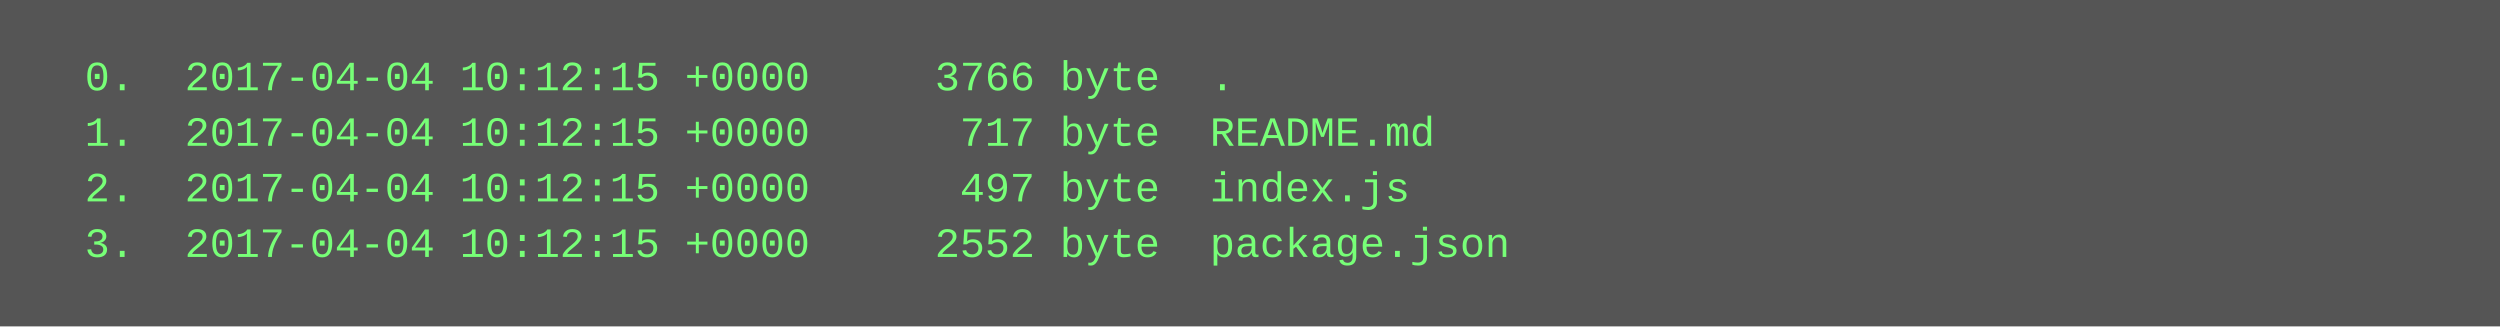
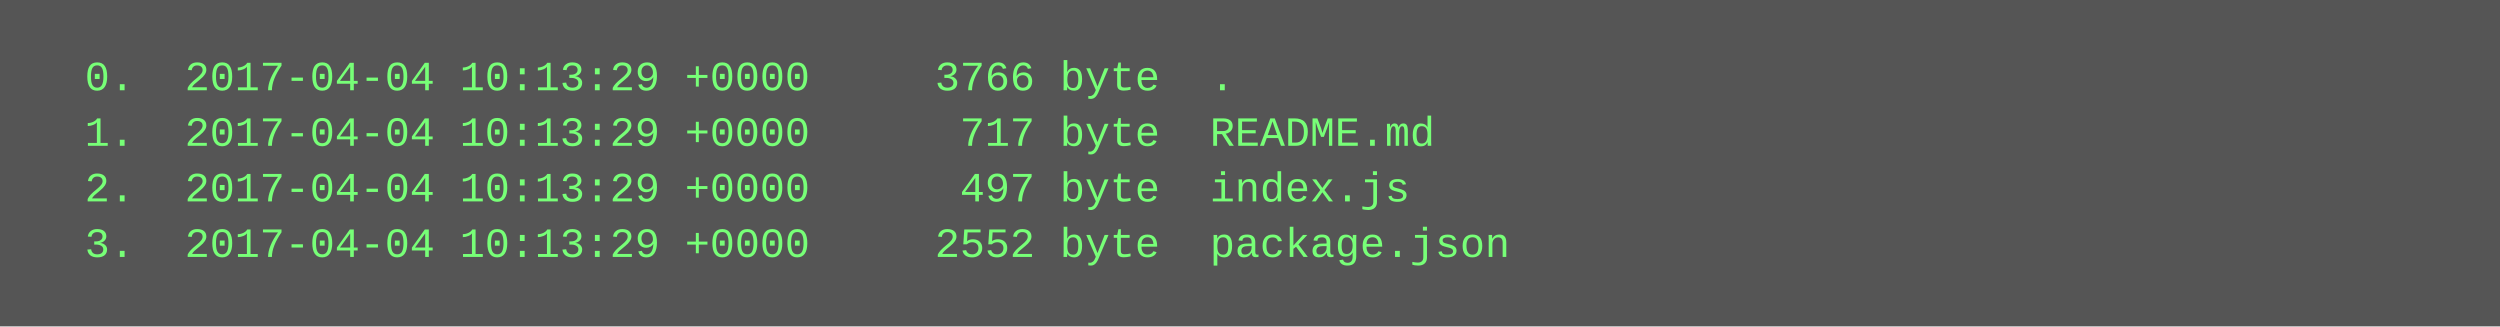
<svg xmlns="http://www.w3.org/2000/svg" height="94" width="720">
  <rect height="94" fill="#555" width="720" />
  <text fill="#7f7" font-family="Courier New" font-size="12" xml:space="preserve">
-     <tspan x="10" y="26">  0.  2017-04-04 10:12:15 +0000     3766 byte  .</tspan>
-     <tspan x="10" y="42">  1.  2017-04-04 10:12:15 +0000      717 byte  README.md</tspan>
-     <tspan x="10" y="58">  2.  2017-04-04 10:12:15 +0000      497 byte  index.js</tspan>
-     <tspan x="10" y="74">  3.  2017-04-04 10:12:15 +0000     2552 byte  package.json</tspan>
+     <tspan x="10" y="26">  0.  2017-04-04 10:13:29 +0000     3766 byte  .</tspan>
+     <tspan x="10" y="42">  1.  2017-04-04 10:13:29 +0000      717 byte  README.md</tspan>
+     <tspan x="10" y="58">  2.  2017-04-04 10:13:29 +0000      497 byte  index.js</tspan>
+     <tspan x="10" y="74">  3.  2017-04-04 10:13:29 +0000     2552 byte  package.json</tspan>
  </text>
</svg>
